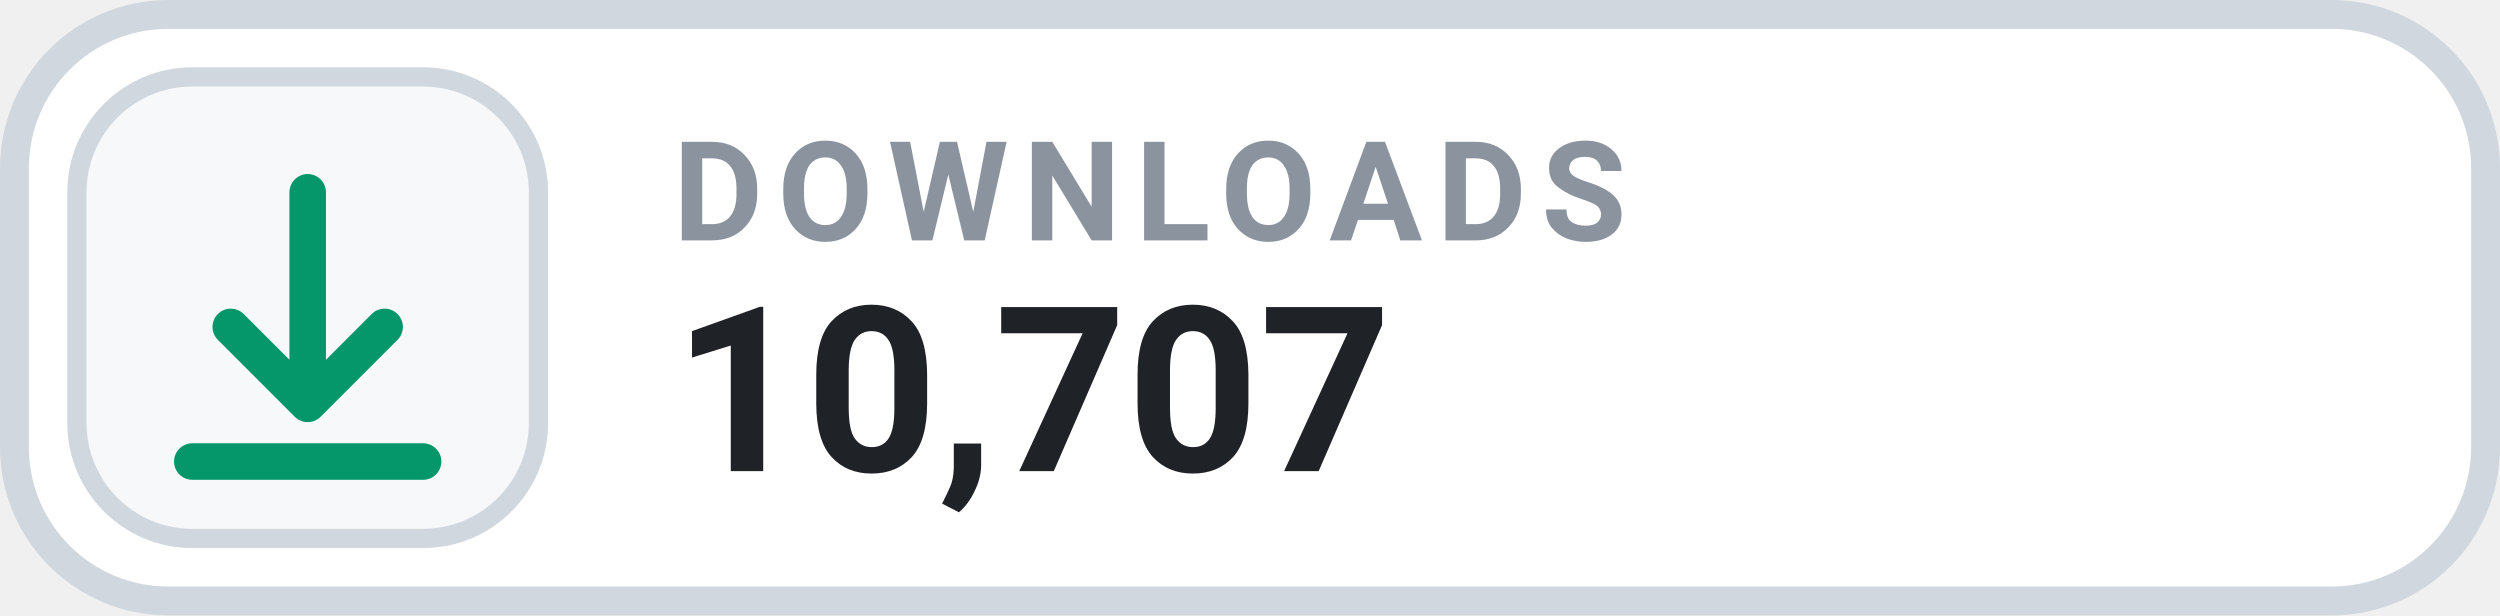
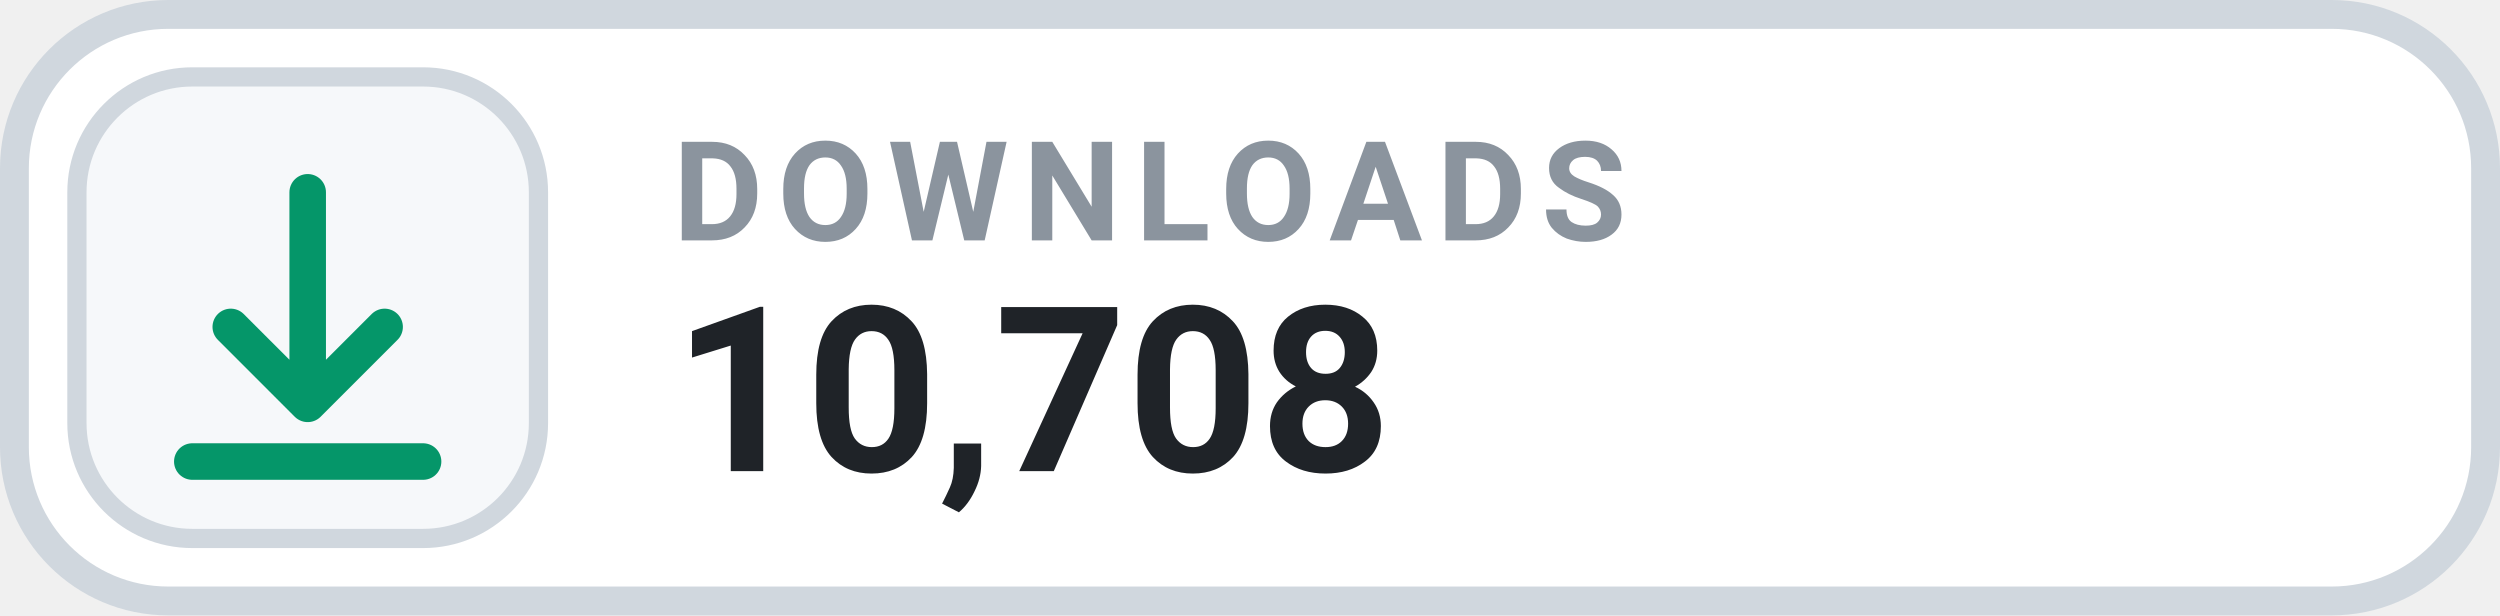
- <svg xmlns="http://www.w3.org/2000/svg" width="130" height="32" viewBox="0 0 130 32" role="img" aria-label="DOWNLOADS 10,707">
+ <svg xmlns="http://www.w3.org/2000/svg" width="130" height="32" viewBox="0 0 130 32" role="img" aria-label="DOWNLOADS 10,708">
  <rect x=".75" y=".75" width="128.5" height="30.5" rx="8" fill="#FFFFFF" stroke="#D0D7DE" stroke-width="1.5" />
  <rect x="4" y="4" width="24" height="24" rx="6" fill="#F6F8FA" stroke="#D0D7DE" stroke-width="1" />
  <g transform="translate(16 16)" style="color:#059669;">
    <path d="M0 -6 v11 m0 0 l4 -4 m-4 4 l-4 -4 M-6 8 h12" fill="none" stroke="currentColor" stroke-width="1.9" stroke-linecap="round" stroke-linejoin="round" />
  </g>
  <text x="35" y="12.5" fill="#8B949E" font-family="-apple-system,BlinkMacSystemFont,'Segoe UI',Roboto,Helvetica,Arial,sans-serif" font-size="7.2" font-weight="700" letter-spacing=".75">DOWNLOADS</text>
-   <text x="35" y="24.5" fill="#1F2328" font-family="-apple-system,BlinkMacSystemFont,'Segoe UI',Roboto,Helvetica,Arial,sans-serif" font-size="12" font-weight="700">10,707</text>
+   <text x="35" y="24.5" fill="#1F2328" font-family="-apple-system,BlinkMacSystemFont,'Segoe UI',Roboto,Helvetica,Arial,sans-serif" font-size="12" font-weight="700">10,708</text>
</svg>
